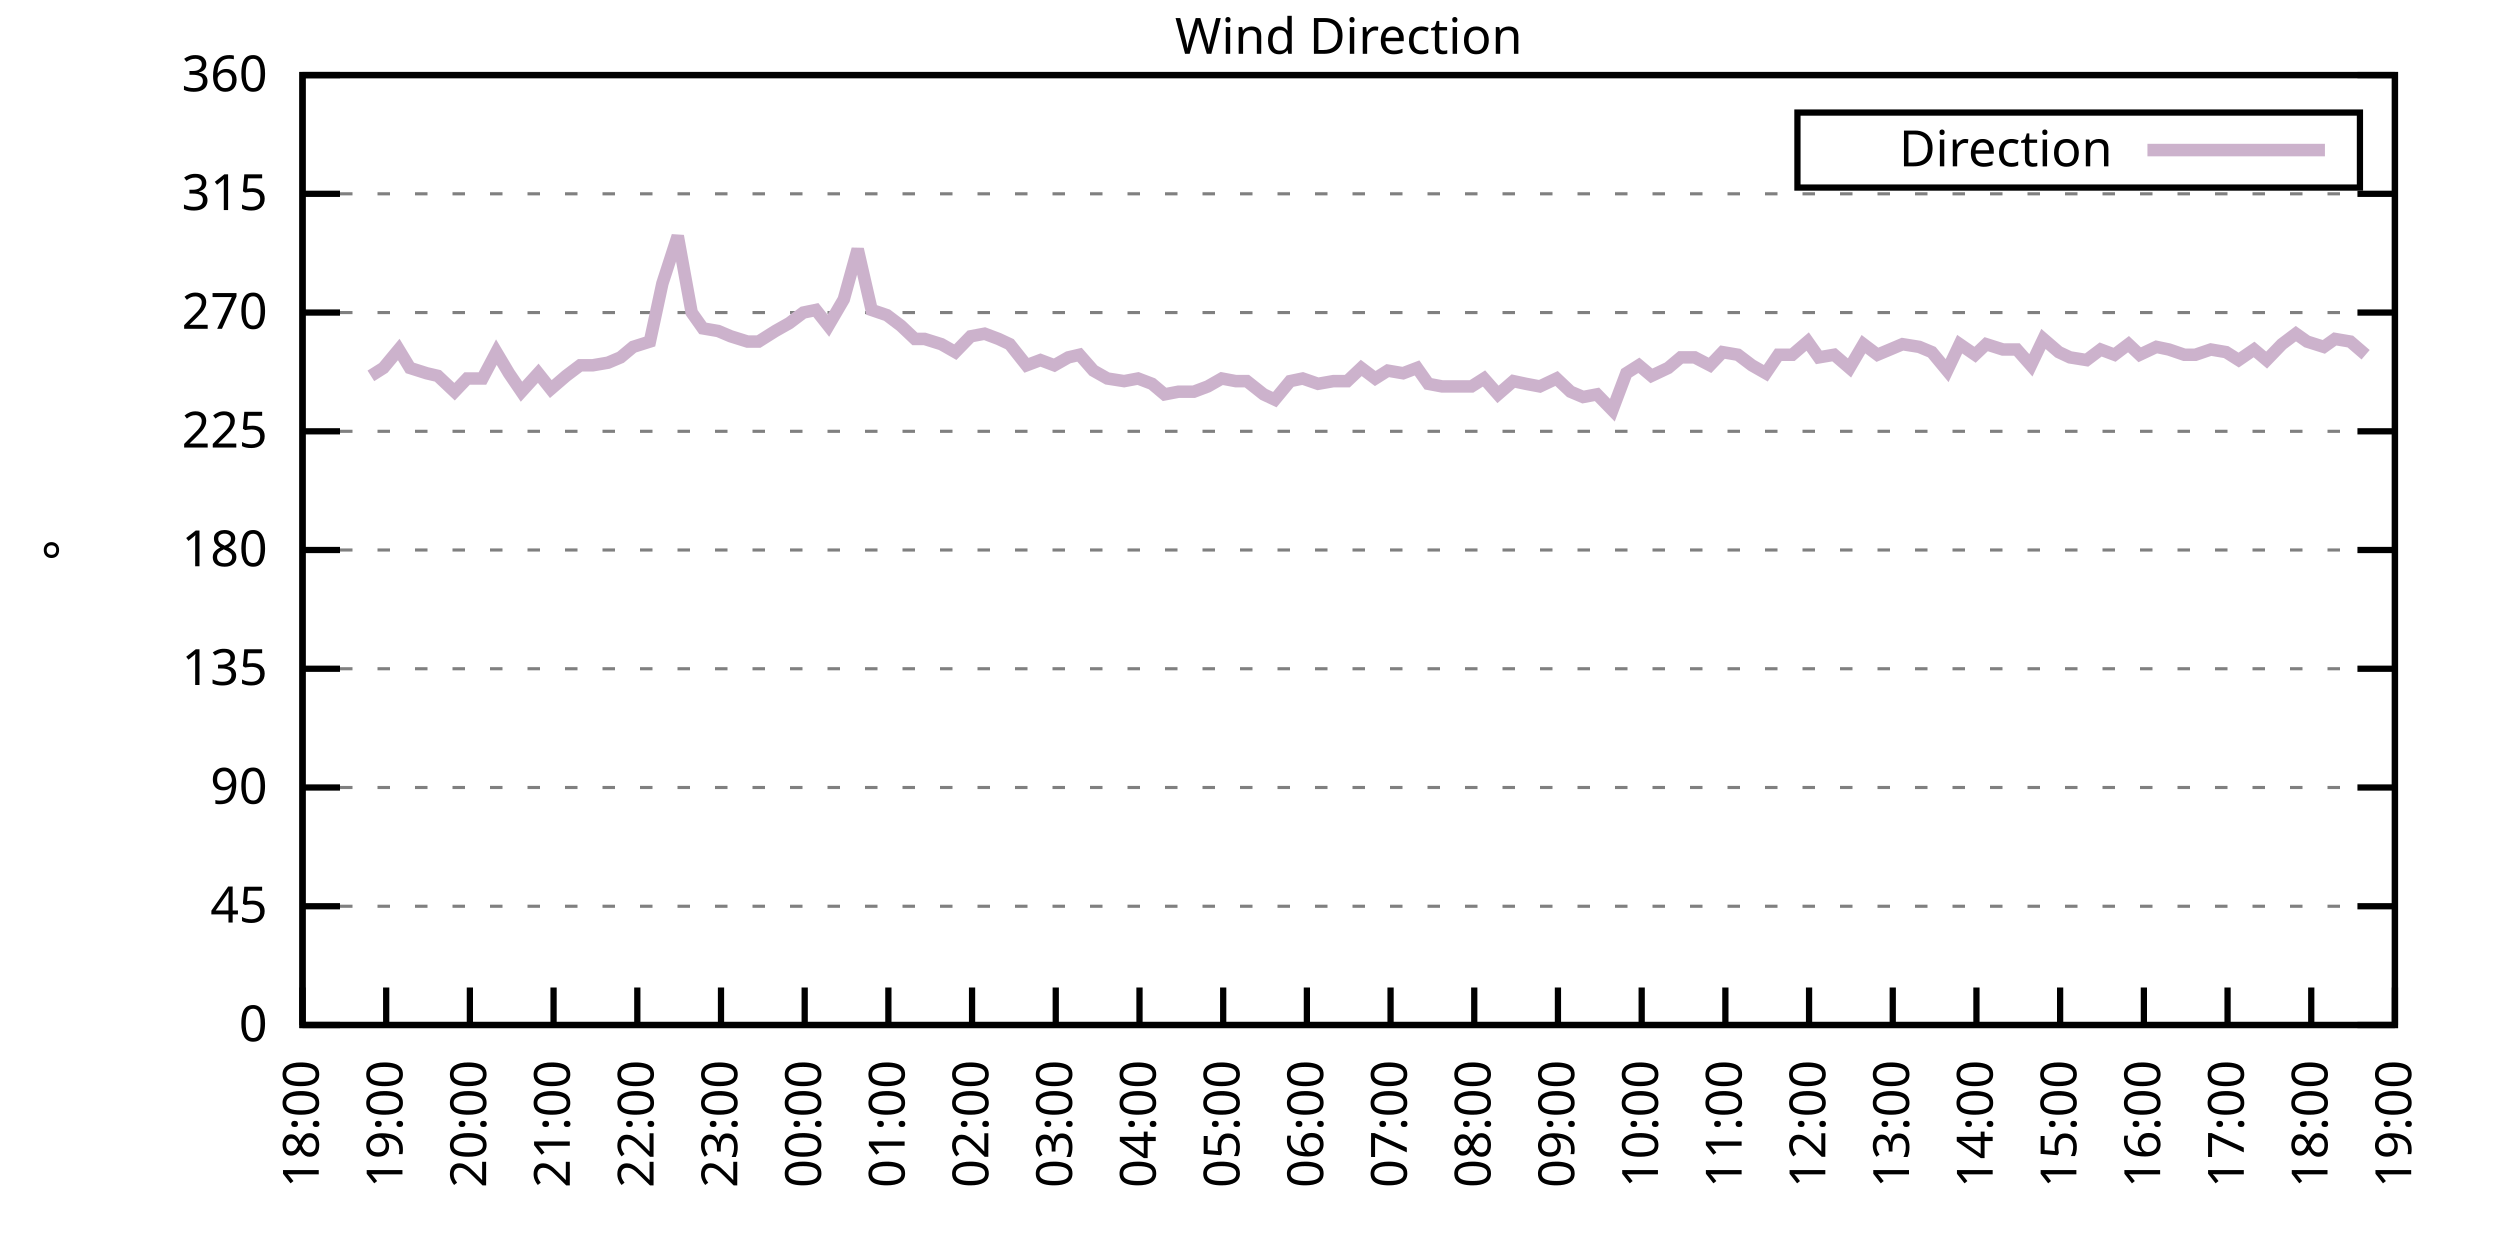
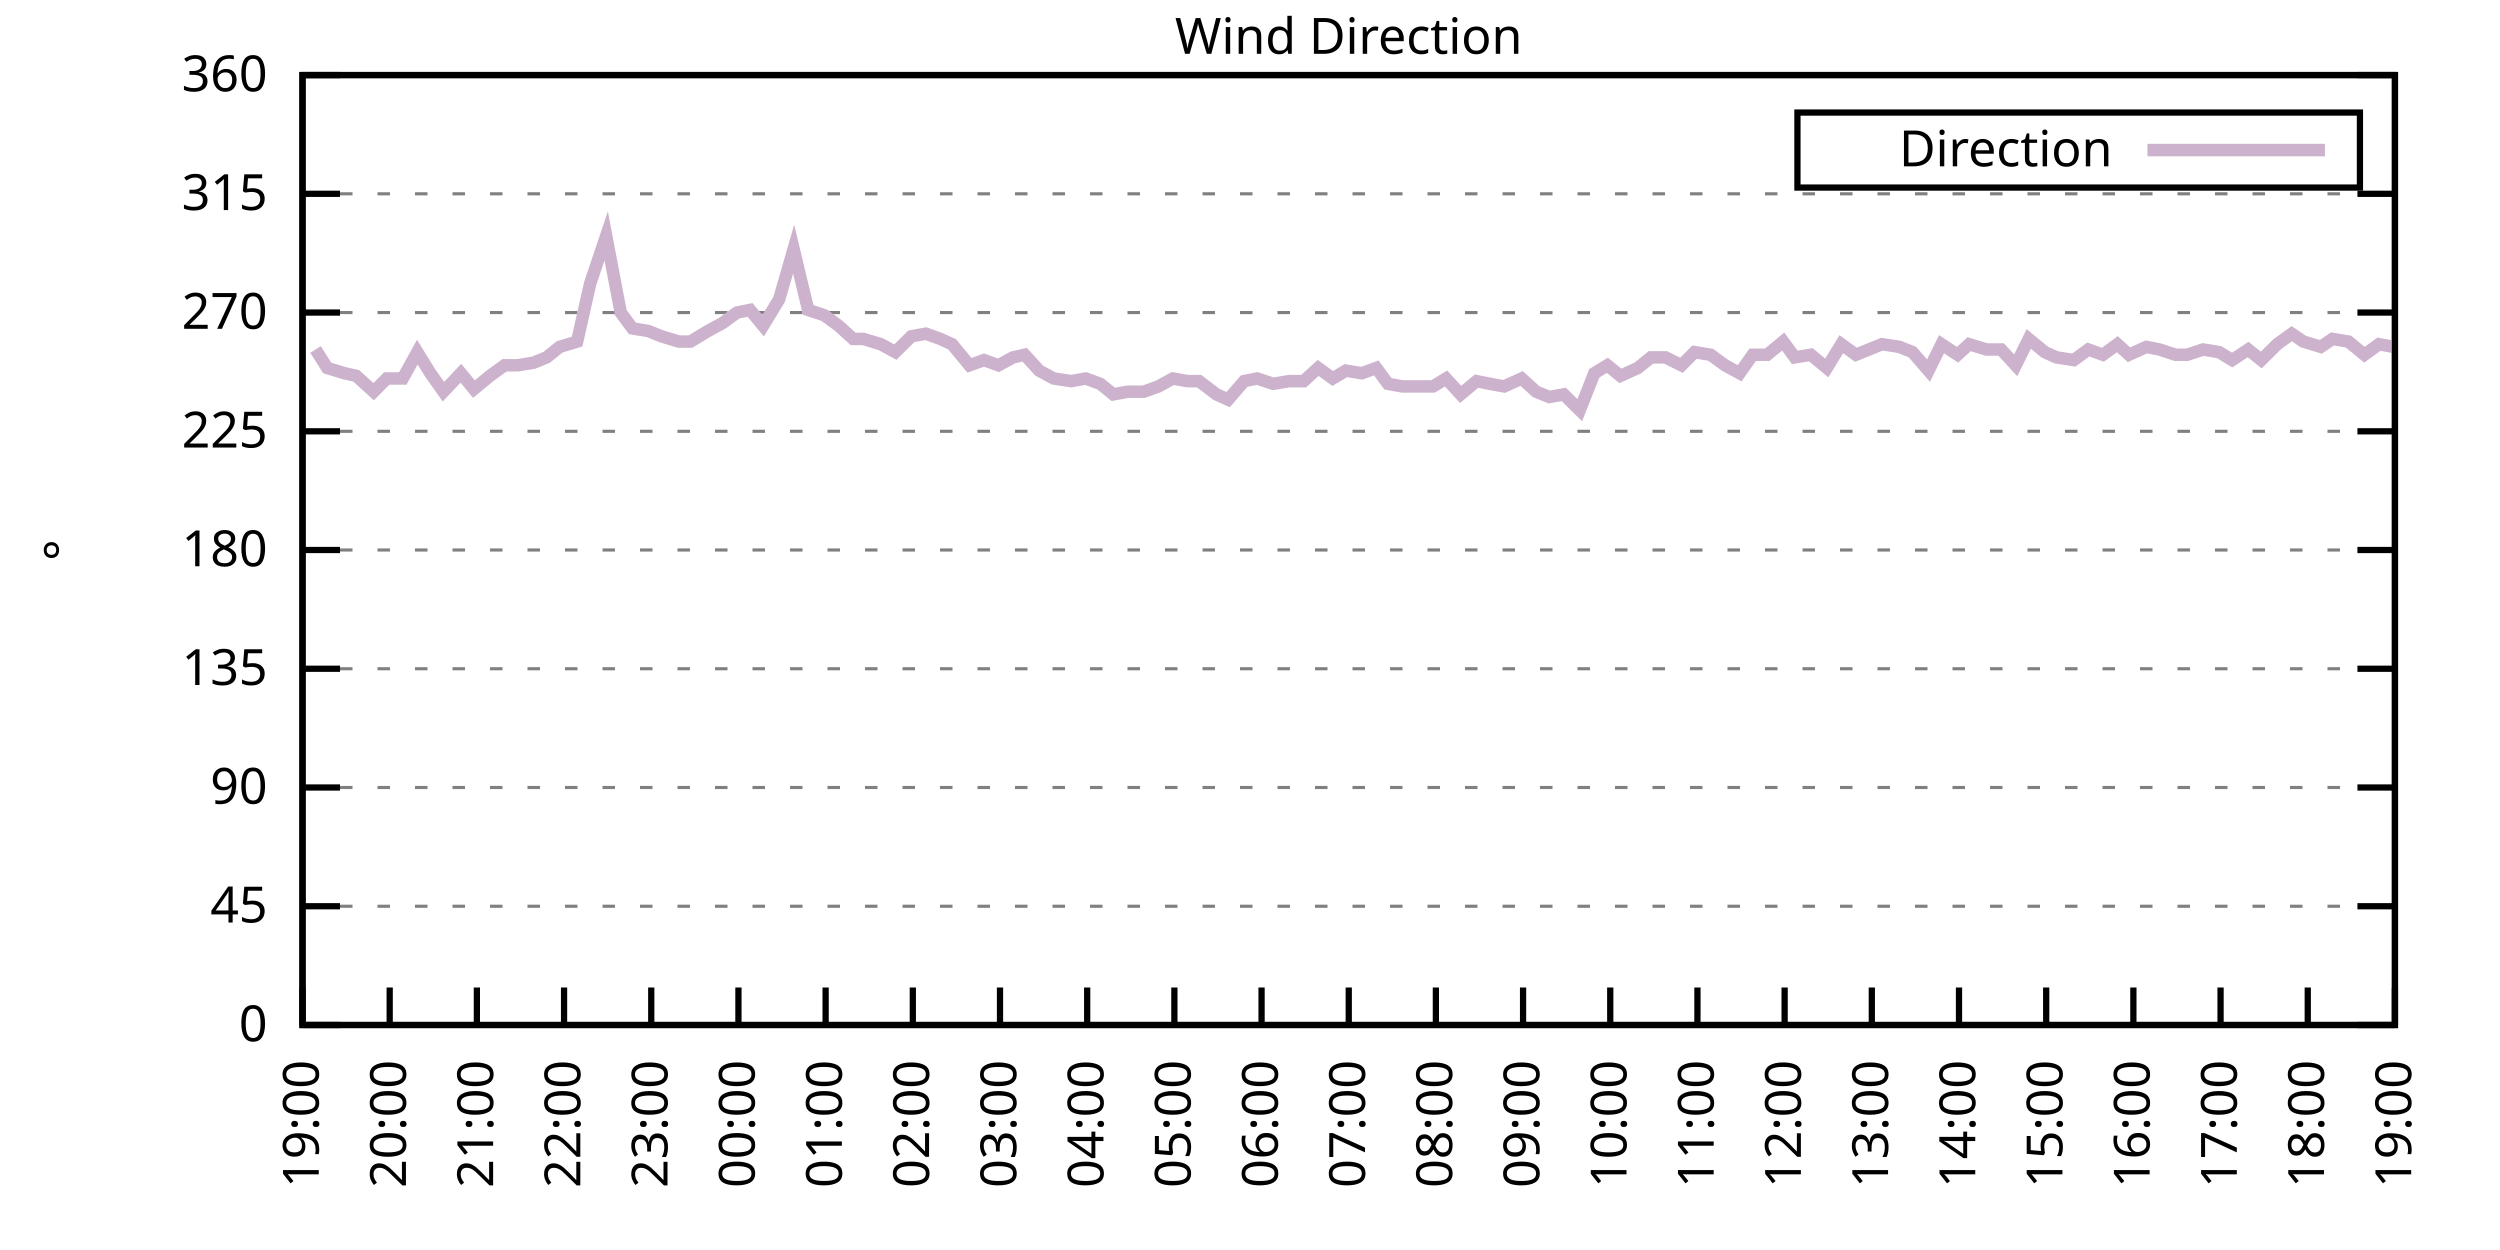
<svg xmlns="http://www.w3.org/2000/svg" xmlns:xlink="http://www.w3.org/1999/xlink" width="400" height="200" viewBox="0 0 400 200">
  <g id="gnuplot_canvas">
    <rect x="0" y="0" width="400" height="200" fill="none" />
    <defs>
      <circle id="gpDot" r="0.5" stroke-width="0.5" stroke="currentColor" />
      <path id="gpPt0" stroke-width="0.333" stroke="currentColor" d="M-1,0 h2 M0,-1 v2" />
      <path id="gpPt1" stroke-width="0.333" stroke="currentColor" d="M-1,-1 L1,1 M1,-1 L-1,1" />
      <path id="gpPt2" stroke-width="0.333" stroke="currentColor" d="M-1,0 L1,0 M0,-1 L0,1 M-1,-1 L1,1 M-1,1 L1,-1" />
      <rect id="gpPt3" stroke-width="0.333" stroke="currentColor" x="-1" y="-1" width="2" height="2" />
      <rect id="gpPt4" stroke-width="0.333" stroke="currentColor" fill="currentColor" x="-1" y="-1" width="2" height="2" />
      <circle id="gpPt5" stroke-width="0.333" stroke="currentColor" cx="0" cy="0" r="1" />
      <use xlink:href="#gpPt5" id="gpPt6" fill="currentColor" stroke="none" />
      <path id="gpPt7" stroke-width="0.333" stroke="currentColor" d="M0,-1.33 L-1.33,0.67 L1.33,0.67 z" />
      <use xlink:href="#gpPt7" id="gpPt8" fill="currentColor" stroke="none" />
      <use xlink:href="#gpPt7" id="gpPt9" stroke="currentColor" transform="rotate(180)" />
      <use xlink:href="#gpPt9" id="gpPt10" fill="currentColor" stroke="none" />
      <use xlink:href="#gpPt3" id="gpPt11" stroke="currentColor" transform="rotate(45)" />
      <use xlink:href="#gpPt11" id="gpPt12" fill="currentColor" stroke="none" />
      <path id="gpPt13" stroke-width="0.333" stroke="currentColor" d="M0,1.330 L1.265,0.411 L0.782,-1.067 L-0.782,-1.076 L-1.265,0.411 z" />
      <use xlink:href="#gpPt13" id="gpPt14" fill="currentColor" stroke="none" />
      <filter id="textbox" filterUnits="objectBoundingBox" x="0" y="0" height="1" width="1">
        <feFlood flood-color="white" flood-opacity="1" result="bgnd" />
        <feComposite in="SourceGraphic" in2="bgnd" operator="atop" />
      </filter>
      <filter id="greybox" filterUnits="objectBoundingBox" x="0" y="0" height="1" width="1">
        <feFlood flood-color="lightgrey" flood-opacity="1" result="grey" />
        <feComposite in="SourceGraphic" in2="grey" operator="atop" />
      </filter>
    </defs>
    <g fill="none" color="white" stroke="currentColor" stroke-width="1.00" stroke-linecap="butt" stroke-linejoin="miter">
</g>
    <g fill="none" color="black" stroke="currentColor" stroke-width="1.00" stroke-linecap="butt" stroke-linejoin="miter">
      <g stroke="none" shape-rendering="crispEdges">
        <polygon fill="rgb(255, 255, 255)" points="48.40,164.00 383.18,164.00 383.18,12.02 48.40,12.02 " />
      </g>
    </g>
    <g fill="none" color="black" stroke="currentColor" stroke-width="1.00" stroke-linecap="butt" stroke-linejoin="miter">
</g>
    <g fill="none" color="black" stroke="black" stroke-width="0.50" stroke-linecap="butt" stroke-linejoin="miter">
</g>
    <g fill="none" color="gray" stroke="currentColor" stroke-width="0.50" stroke-linecap="butt" stroke-linejoin="miter">
      <path stroke="gray" stroke-dasharray="2,4" class="gridline" d="M48.40,164.00 L383.19,164.00  " />
    </g>
    <g fill="none" color="gray" stroke="gray" stroke-width="1.00" stroke-linecap="butt" stroke-linejoin="miter">
</g>
    <g fill="none" color="black" stroke="currentColor" stroke-width="1.00" stroke-linecap="butt" stroke-linejoin="miter">
      <path stroke="black" d="M48.40,164.00 L54.40,164.00 M383.19,164.00 L377.19,164.00  " />
      <g transform="translate(42.80,166.60)" stroke="none" fill="black" font-family="Sans" font-size="8.00" text-anchor="end">
        <text>
          <tspan font-family="Sans"> 0</tspan>
        </text>
      </g>
    </g>
    <g fill="none" color="black" stroke="currentColor" stroke-width="1.00" stroke-linecap="butt" stroke-linejoin="miter">
</g>
    <g fill="none" color="black" stroke="black" stroke-width="0.50" stroke-linecap="butt" stroke-linejoin="miter">
</g>
    <g fill="none" color="gray" stroke="currentColor" stroke-width="0.50" stroke-linecap="butt" stroke-linejoin="miter">
      <path stroke="gray" stroke-dasharray="2,4" class="gridline" d="M48.40,145.00 L383.19,145.00  " />
    </g>
    <g fill="none" color="gray" stroke="gray" stroke-width="1.00" stroke-linecap="butt" stroke-linejoin="miter">
</g>
    <g fill="none" color="black" stroke="currentColor" stroke-width="1.00" stroke-linecap="butt" stroke-linejoin="miter">
      <path stroke="black" d="M48.40,145.00 L54.40,145.00 M383.19,145.00 L377.19,145.00  " />
      <g transform="translate(42.80,147.60)" stroke="none" fill="black" font-family="Sans" font-size="8.00" text-anchor="end">
        <text>
          <tspan font-family="Sans"> 45</tspan>
        </text>
      </g>
    </g>
    <g fill="none" color="black" stroke="currentColor" stroke-width="1.00" stroke-linecap="butt" stroke-linejoin="miter">
</g>
    <g fill="none" color="black" stroke="black" stroke-width="0.50" stroke-linecap="butt" stroke-linejoin="miter">
</g>
    <g fill="none" color="gray" stroke="currentColor" stroke-width="0.50" stroke-linecap="butt" stroke-linejoin="miter">
      <path stroke="gray" stroke-dasharray="2,4" class="gridline" d="M48.40,126.00 L383.19,126.00  " />
    </g>
    <g fill="none" color="gray" stroke="gray" stroke-width="1.00" stroke-linecap="butt" stroke-linejoin="miter">
</g>
    <g fill="none" color="black" stroke="currentColor" stroke-width="1.00" stroke-linecap="butt" stroke-linejoin="miter">
      <path stroke="black" d="M48.40,126.00 L54.40,126.00 M383.19,126.00 L377.19,126.00  " />
      <g transform="translate(42.80,128.60)" stroke="none" fill="black" font-family="Sans" font-size="8.00" text-anchor="end">
        <text>
          <tspan font-family="Sans"> 90</tspan>
        </text>
      </g>
    </g>
    <g fill="none" color="black" stroke="currentColor" stroke-width="1.00" stroke-linecap="butt" stroke-linejoin="miter">
</g>
    <g fill="none" color="black" stroke="black" stroke-width="0.50" stroke-linecap="butt" stroke-linejoin="miter">
</g>
    <g fill="none" color="gray" stroke="currentColor" stroke-width="0.50" stroke-linecap="butt" stroke-linejoin="miter">
      <path stroke="gray" stroke-dasharray="2,4" class="gridline" d="M48.40,107.00 L383.19,107.00  " />
    </g>
    <g fill="none" color="gray" stroke="gray" stroke-width="1.00" stroke-linecap="butt" stroke-linejoin="miter">
</g>
    <g fill="none" color="black" stroke="currentColor" stroke-width="1.00" stroke-linecap="butt" stroke-linejoin="miter">
      <path stroke="black" d="M48.40,107.00 L54.40,107.00 M383.19,107.00 L377.19,107.00  " />
      <g transform="translate(42.80,109.60)" stroke="none" fill="black" font-family="Sans" font-size="8.00" text-anchor="end">
        <text>
          <tspan font-family="Sans"> 135</tspan>
        </text>
      </g>
    </g>
    <g fill="none" color="black" stroke="currentColor" stroke-width="1.00" stroke-linecap="butt" stroke-linejoin="miter">
</g>
    <g fill="none" color="black" stroke="black" stroke-width="0.50" stroke-linecap="butt" stroke-linejoin="miter">
</g>
    <g fill="none" color="gray" stroke="currentColor" stroke-width="0.50" stroke-linecap="butt" stroke-linejoin="miter">
      <path stroke="gray" stroke-dasharray="2,4" class="gridline" d="M48.40,88.00 L383.19,88.00  " />
    </g>
    <g fill="none" color="gray" stroke="gray" stroke-width="1.00" stroke-linecap="butt" stroke-linejoin="miter">
</g>
    <g fill="none" color="black" stroke="currentColor" stroke-width="1.00" stroke-linecap="butt" stroke-linejoin="miter">
      <path stroke="black" d="M48.40,88.00 L54.40,88.00 M383.19,88.00 L377.19,88.00  " />
      <g transform="translate(42.80,90.60)" stroke="none" fill="black" font-family="Sans" font-size="8.00" text-anchor="end">
        <text>
          <tspan font-family="Sans"> 180</tspan>
        </text>
      </g>
    </g>
    <g fill="none" color="black" stroke="currentColor" stroke-width="1.00" stroke-linecap="butt" stroke-linejoin="miter">
</g>
    <g fill="none" color="black" stroke="black" stroke-width="0.50" stroke-linecap="butt" stroke-linejoin="miter">
</g>
    <g fill="none" color="gray" stroke="currentColor" stroke-width="0.50" stroke-linecap="butt" stroke-linejoin="miter">
      <path stroke="gray" stroke-dasharray="2,4" class="gridline" d="M48.40,69.01 L383.19,69.01  " />
    </g>
    <g fill="none" color="gray" stroke="gray" stroke-width="1.00" stroke-linecap="butt" stroke-linejoin="miter">
</g>
    <g fill="none" color="black" stroke="currentColor" stroke-width="1.00" stroke-linecap="butt" stroke-linejoin="miter">
      <path stroke="black" d="M48.40,69.01 L54.40,69.01 M383.19,69.01 L377.19,69.01  " />
      <g transform="translate(42.80,71.61)" stroke="none" fill="black" font-family="Sans" font-size="8.00" text-anchor="end">
        <text>
          <tspan font-family="Sans"> 225</tspan>
        </text>
      </g>
    </g>
    <g fill="none" color="black" stroke="currentColor" stroke-width="1.00" stroke-linecap="butt" stroke-linejoin="miter">
</g>
    <g fill="none" color="black" stroke="black" stroke-width="0.50" stroke-linecap="butt" stroke-linejoin="miter">
</g>
    <g fill="none" color="gray" stroke="currentColor" stroke-width="0.50" stroke-linecap="butt" stroke-linejoin="miter">
      <path stroke="gray" stroke-dasharray="2,4" class="gridline" d="M48.40,50.01 L383.19,50.01  " />
    </g>
    <g fill="none" color="gray" stroke="gray" stroke-width="1.00" stroke-linecap="butt" stroke-linejoin="miter">
</g>
    <g fill="none" color="black" stroke="currentColor" stroke-width="1.00" stroke-linecap="butt" stroke-linejoin="miter">
      <path stroke="black" d="M48.40,50.01 L54.40,50.01 M383.19,50.01 L377.19,50.01  " />
      <g transform="translate(42.80,52.61)" stroke="none" fill="black" font-family="Sans" font-size="8.00" text-anchor="end">
        <text>
          <tspan font-family="Sans"> 270</tspan>
        </text>
      </g>
    </g>
    <g fill="none" color="black" stroke="currentColor" stroke-width="1.00" stroke-linecap="butt" stroke-linejoin="miter">
</g>
    <g fill="none" color="black" stroke="black" stroke-width="0.50" stroke-linecap="butt" stroke-linejoin="miter">
</g>
    <g fill="none" color="gray" stroke="currentColor" stroke-width="0.50" stroke-linecap="butt" stroke-linejoin="miter">
      <path stroke="gray" stroke-dasharray="2,4" class="gridline" d="M48.40,31.01 L383.19,31.01  " />
    </g>
    <g fill="none" color="gray" stroke="gray" stroke-width="1.00" stroke-linecap="butt" stroke-linejoin="miter">
</g>
    <g fill="none" color="black" stroke="currentColor" stroke-width="1.00" stroke-linecap="butt" stroke-linejoin="miter">
      <path stroke="black" d="M48.40,31.01 L54.40,31.01 M383.19,31.01 L377.19,31.01  " />
      <g transform="translate(42.80,33.61)" stroke="none" fill="black" font-family="Sans" font-size="8.00" text-anchor="end">
        <text>
          <tspan font-family="Sans"> 315</tspan>
        </text>
      </g>
    </g>
    <g fill="none" color="black" stroke="currentColor" stroke-width="1.00" stroke-linecap="butt" stroke-linejoin="miter">
</g>
    <g fill="none" color="black" stroke="black" stroke-width="0.50" stroke-linecap="butt" stroke-linejoin="miter">
</g>
    <g fill="none" color="gray" stroke="currentColor" stroke-width="0.50" stroke-linecap="butt" stroke-linejoin="miter">
      <path stroke="gray" stroke-dasharray="2,4" class="gridline" d="M48.40,12.01 L383.19,12.01  " />
    </g>
    <g fill="none" color="gray" stroke="gray" stroke-width="1.00" stroke-linecap="butt" stroke-linejoin="miter">
</g>
    <g fill="none" color="black" stroke="currentColor" stroke-width="1.00" stroke-linecap="butt" stroke-linejoin="miter">
      <path stroke="black" d="M48.40,12.01 L54.40,12.01 M383.19,12.01 L377.19,12.01  " />
      <g transform="translate(42.80,14.61)" stroke="none" fill="black" font-family="Sans" font-size="8.00" text-anchor="end">
        <text>
          <tspan font-family="Sans"> 360</tspan>
        </text>
      </g>
    </g>
    <g fill="none" color="black" stroke="currentColor" stroke-width="1.00" stroke-linecap="butt" stroke-linejoin="miter">
      <path stroke="black" d="M48.40,164.00 L48.40,158.00  " />
      <g transform="translate(51.00,169.60) rotate(270.00)" stroke="none" fill="black" font-family="Sans" font-size="8.00" text-anchor="end">
        <text>
-           <tspan font-family="Sans">18:00</tspan>
-         </text>
-       </g>
-     </g>
-     <g fill="none" color="black" stroke="currentColor" stroke-width="1.00" stroke-linecap="butt" stroke-linejoin="miter">
-       <path stroke="black" d="M61.79,164.00 L61.79,158.00  " />
-       <g transform="translate(64.39,169.60) rotate(270.00)" stroke="none" fill="black" font-family="Sans" font-size="8.00" text-anchor="end">
-         <text>
          <tspan font-family="Sans">19:00</tspan>
        </text>
      </g>
    </g>
    <g fill="none" color="black" stroke="currentColor" stroke-width="1.00" stroke-linecap="butt" stroke-linejoin="miter">
-       <path stroke="black" d="M75.18,164.00 L75.18,158.00  " />
-       <g transform="translate(77.78,169.60) rotate(270.00)" stroke="none" fill="black" font-family="Sans" font-size="8.00" text-anchor="end">
+       <path stroke="black" d="M62.35,164.00 L62.35,158.00  " />
+       <g transform="translate(64.95,169.60) rotate(270.00)" stroke="none" fill="black" font-family="Sans" font-size="8.00" text-anchor="end">
        <text>
          <tspan font-family="Sans">20:00</tspan>
        </text>
      </g>
    </g>
    <g fill="none" color="black" stroke="currentColor" stroke-width="1.00" stroke-linecap="butt" stroke-linejoin="miter">
-       <path stroke="black" d="M88.57,164.00 L88.57,158.00  " />
-       <g transform="translate(91.17,169.60) rotate(270.00)" stroke="none" fill="black" font-family="Sans" font-size="8.00" text-anchor="end">
+       <path stroke="black" d="M76.30,164.00 L76.30,158.00  " />
+       <g transform="translate(78.90,169.60) rotate(270.00)" stroke="none" fill="black" font-family="Sans" font-size="8.00" text-anchor="end">
        <text>
          <tspan font-family="Sans">21:00</tspan>
        </text>
      </g>
    </g>
    <g fill="none" color="black" stroke="currentColor" stroke-width="1.00" stroke-linecap="butt" stroke-linejoin="miter">
-       <path stroke="black" d="M101.97,164.00 L101.97,158.00  " />
-       <g transform="translate(104.57,169.60) rotate(270.00)" stroke="none" fill="black" font-family="Sans" font-size="8.00" text-anchor="end">
+       <path stroke="black" d="M90.25,164.00 L90.25,158.00  " />
+       <g transform="translate(92.85,169.60) rotate(270.00)" stroke="none" fill="black" font-family="Sans" font-size="8.00" text-anchor="end">
        <text>
          <tspan font-family="Sans">22:00</tspan>
        </text>
      </g>
    </g>
    <g fill="none" color="black" stroke="currentColor" stroke-width="1.00" stroke-linecap="butt" stroke-linejoin="miter">
-       <path stroke="black" d="M115.36,164.00 L115.36,158.00  " />
-       <g transform="translate(117.96,169.60) rotate(270.00)" stroke="none" fill="black" font-family="Sans" font-size="8.00" text-anchor="end">
+       <path stroke="black" d="M104.20,164.00 L104.20,158.00  " />
+       <g transform="translate(106.80,169.60) rotate(270.00)" stroke="none" fill="black" font-family="Sans" font-size="8.00" text-anchor="end">
        <text>
          <tspan font-family="Sans">23:00</tspan>
        </text>
      </g>
    </g>
    <g fill="none" color="black" stroke="currentColor" stroke-width="1.00" stroke-linecap="butt" stroke-linejoin="miter">
-       <path stroke="black" d="M128.75,164.00 L128.75,158.00  " />
-       <g transform="translate(131.35,169.60) rotate(270.00)" stroke="none" fill="black" font-family="Sans" font-size="8.00" text-anchor="end">
+       <path stroke="black" d="M118.15,164.00 L118.15,158.00  " />
+       <g transform="translate(120.75,169.60) rotate(270.00)" stroke="none" fill="black" font-family="Sans" font-size="8.00" text-anchor="end">
        <text>
          <tspan font-family="Sans">00:00</tspan>
        </text>
      </g>
    </g>
    <g fill="none" color="black" stroke="currentColor" stroke-width="1.00" stroke-linecap="butt" stroke-linejoin="miter">
-       <path stroke="black" d="M142.14,164.00 L142.14,158.00  " />
-       <g transform="translate(144.74,169.60) rotate(270.00)" stroke="none" fill="black" font-family="Sans" font-size="8.00" text-anchor="end">
+       <path stroke="black" d="M132.10,164.00 L132.10,158.00  " />
+       <g transform="translate(134.70,169.60) rotate(270.00)" stroke="none" fill="black" font-family="Sans" font-size="8.00" text-anchor="end">
        <text>
          <tspan font-family="Sans">01:00</tspan>
        </text>
      </g>
    </g>
    <g fill="none" color="black" stroke="currentColor" stroke-width="1.00" stroke-linecap="butt" stroke-linejoin="miter">
-       <path stroke="black" d="M155.53,164.00 L155.53,158.00  " />
-       <g transform="translate(158.13,169.60) rotate(270.00)" stroke="none" fill="black" font-family="Sans" font-size="8.00" text-anchor="end">
+       <path stroke="black" d="M146.05,164.00 L146.05,158.00  " />
+       <g transform="translate(148.65,169.60) rotate(270.00)" stroke="none" fill="black" font-family="Sans" font-size="8.00" text-anchor="end">
        <text>
          <tspan font-family="Sans">02:00</tspan>
        </text>
      </g>
    </g>
    <g fill="none" color="black" stroke="currentColor" stroke-width="1.00" stroke-linecap="butt" stroke-linejoin="miter">
-       <path stroke="black" d="M168.92,164.00 L168.92,158.00  " />
-       <g transform="translate(171.52,169.60) rotate(270.00)" stroke="none" fill="black" font-family="Sans" font-size="8.00" text-anchor="end">
+       <path stroke="black" d="M160.00,164.00 L160.00,158.00  " />
+       <g transform="translate(162.60,169.60) rotate(270.00)" stroke="none" fill="black" font-family="Sans" font-size="8.00" text-anchor="end">
        <text>
          <tspan font-family="Sans">03:00</tspan>
        </text>
      </g>
    </g>
    <g fill="none" color="black" stroke="currentColor" stroke-width="1.00" stroke-linecap="butt" stroke-linejoin="miter">
-       <path stroke="black" d="M182.32,164.00 L182.32,158.00  " />
-       <g transform="translate(184.92,169.60) rotate(270.00)" stroke="none" fill="black" font-family="Sans" font-size="8.00" text-anchor="end">
+       <path stroke="black" d="M173.95,164.00 L173.95,158.00  " />
+       <g transform="translate(176.55,169.60) rotate(270.00)" stroke="none" fill="black" font-family="Sans" font-size="8.00" text-anchor="end">
        <text>
          <tspan font-family="Sans">04:00</tspan>
        </text>
      </g>
    </g>
    <g fill="none" color="black" stroke="currentColor" stroke-width="1.00" stroke-linecap="butt" stroke-linejoin="miter">
-       <path stroke="black" d="M195.71,164.00 L195.71,158.00  " />
-       <g transform="translate(198.31,169.60) rotate(270.00)" stroke="none" fill="black" font-family="Sans" font-size="8.00" text-anchor="end">
+       <path stroke="black" d="M187.90,164.00 L187.90,158.00  " />
+       <g transform="translate(190.50,169.60) rotate(270.00)" stroke="none" fill="black" font-family="Sans" font-size="8.00" text-anchor="end">
        <text>
          <tspan font-family="Sans">05:00</tspan>
        </text>
      </g>
    </g>
    <g fill="none" color="black" stroke="currentColor" stroke-width="1.00" stroke-linecap="butt" stroke-linejoin="miter">
-       <path stroke="black" d="M209.10,164.00 L209.10,158.00  " />
-       <g transform="translate(211.70,169.60) rotate(270.00)" stroke="none" fill="black" font-family="Sans" font-size="8.00" text-anchor="end">
+       <path stroke="black" d="M201.85,164.00 L201.85,158.00  " />
+       <g transform="translate(204.45,169.60) rotate(270.00)" stroke="none" fill="black" font-family="Sans" font-size="8.00" text-anchor="end">
        <text>
          <tspan font-family="Sans">06:00</tspan>
        </text>
      </g>
    </g>
    <g fill="none" color="black" stroke="currentColor" stroke-width="1.00" stroke-linecap="butt" stroke-linejoin="miter">
-       <path stroke="black" d="M222.49,164.00 L222.49,158.00  " />
-       <g transform="translate(225.09,169.60) rotate(270.00)" stroke="none" fill="black" font-family="Sans" font-size="8.00" text-anchor="end">
+       <path stroke="black" d="M215.80,164.00 L215.80,158.00  " />
+       <g transform="translate(218.40,169.60) rotate(270.00)" stroke="none" fill="black" font-family="Sans" font-size="8.00" text-anchor="end">
        <text>
          <tspan font-family="Sans">07:00</tspan>
        </text>
      </g>
    </g>
    <g fill="none" color="black" stroke="currentColor" stroke-width="1.00" stroke-linecap="butt" stroke-linejoin="miter">
-       <path stroke="black" d="M235.88,164.00 L235.88,158.00  " />
-       <g transform="translate(238.48,169.60) rotate(270.00)" stroke="none" fill="black" font-family="Sans" font-size="8.00" text-anchor="end">
+       <path stroke="black" d="M229.74,164.00 L229.74,158.00  " />
+       <g transform="translate(232.34,169.60) rotate(270.00)" stroke="none" fill="black" font-family="Sans" font-size="8.00" text-anchor="end">
        <text>
          <tspan font-family="Sans">08:00</tspan>
        </text>
      </g>
    </g>
    <g fill="none" color="black" stroke="currentColor" stroke-width="1.00" stroke-linecap="butt" stroke-linejoin="miter">
-       <path stroke="black" d="M249.27,164.00 L249.27,158.00  " />
-       <g transform="translate(251.87,169.60) rotate(270.00)" stroke="none" fill="black" font-family="Sans" font-size="8.00" text-anchor="end">
+       <path stroke="black" d="M243.69,164.00 L243.69,158.00  " />
+       <g transform="translate(246.29,169.60) rotate(270.00)" stroke="none" fill="black" font-family="Sans" font-size="8.00" text-anchor="end">
        <text>
          <tspan font-family="Sans">09:00</tspan>
        </text>
      </g>
    </g>
    <g fill="none" color="black" stroke="currentColor" stroke-width="1.00" stroke-linecap="butt" stroke-linejoin="miter">
-       <path stroke="black" d="M262.67,164.00 L262.67,158.00  " />
-       <g transform="translate(265.27,169.60) rotate(270.00)" stroke="none" fill="black" font-family="Sans" font-size="8.00" text-anchor="end">
+       <path stroke="black" d="M257.64,164.00 L257.64,158.00  " />
+       <g transform="translate(260.24,169.60) rotate(270.00)" stroke="none" fill="black" font-family="Sans" font-size="8.00" text-anchor="end">
        <text>
          <tspan font-family="Sans">10:00</tspan>
        </text>
      </g>
    </g>
    <g fill="none" color="black" stroke="currentColor" stroke-width="1.00" stroke-linecap="butt" stroke-linejoin="miter">
-       <path stroke="black" d="M276.06,164.00 L276.06,158.00  " />
-       <g transform="translate(278.66,169.60) rotate(270.00)" stroke="none" fill="black" font-family="Sans" font-size="8.00" text-anchor="end">
+       <path stroke="black" d="M271.59,164.00 L271.59,158.00  " />
+       <g transform="translate(274.19,169.60) rotate(270.00)" stroke="none" fill="black" font-family="Sans" font-size="8.00" text-anchor="end">
        <text>
          <tspan font-family="Sans">11:00</tspan>
        </text>
      </g>
    </g>
    <g fill="none" color="black" stroke="currentColor" stroke-width="1.00" stroke-linecap="butt" stroke-linejoin="miter">
-       <path stroke="black" d="M289.45,164.00 L289.45,158.00  " />
-       <g transform="translate(292.05,169.60) rotate(270.00)" stroke="none" fill="black" font-family="Sans" font-size="8.00" text-anchor="end">
+       <path stroke="black" d="M285.54,164.00 L285.54,158.00  " />
+       <g transform="translate(288.14,169.60) rotate(270.00)" stroke="none" fill="black" font-family="Sans" font-size="8.00" text-anchor="end">
        <text>
          <tspan font-family="Sans">12:00</tspan>
        </text>
      </g>
    </g>
    <g fill="none" color="black" stroke="currentColor" stroke-width="1.00" stroke-linecap="butt" stroke-linejoin="miter">
-       <path stroke="black" d="M302.84,164.00 L302.84,158.00  " />
-       <g transform="translate(305.44,169.60) rotate(270.00)" stroke="none" fill="black" font-family="Sans" font-size="8.00" text-anchor="end">
+       <path stroke="black" d="M299.49,164.00 L299.49,158.00  " />
+       <g transform="translate(302.09,169.60) rotate(270.00)" stroke="none" fill="black" font-family="Sans" font-size="8.00" text-anchor="end">
        <text>
          <tspan font-family="Sans">13:00</tspan>
        </text>
      </g>
    </g>
    <g fill="none" color="black" stroke="currentColor" stroke-width="1.00" stroke-linecap="butt" stroke-linejoin="miter">
-       <path stroke="black" d="M316.23,164.00 L316.23,158.00  " />
-       <g transform="translate(318.83,169.60) rotate(270.00)" stroke="none" fill="black" font-family="Sans" font-size="8.00" text-anchor="end">
+       <path stroke="black" d="M313.44,164.00 L313.44,158.00  " />
+       <g transform="translate(316.04,169.60) rotate(270.00)" stroke="none" fill="black" font-family="Sans" font-size="8.00" text-anchor="end">
        <text>
          <tspan font-family="Sans">14:00</tspan>
        </text>
      </g>
    </g>
    <g fill="none" color="black" stroke="currentColor" stroke-width="1.00" stroke-linecap="butt" stroke-linejoin="miter">
-       <path stroke="black" d="M329.62,164.00 L329.62,158.00  " />
-       <g transform="translate(332.22,169.60) rotate(270.00)" stroke="none" fill="black" font-family="Sans" font-size="8.00" text-anchor="end">
+       <path stroke="black" d="M327.39,164.00 L327.39,158.00  " />
+       <g transform="translate(329.99,169.60) rotate(270.00)" stroke="none" fill="black" font-family="Sans" font-size="8.00" text-anchor="end">
        <text>
          <tspan font-family="Sans">15:00</tspan>
        </text>
      </g>
    </g>
    <g fill="none" color="black" stroke="currentColor" stroke-width="1.00" stroke-linecap="butt" stroke-linejoin="miter">
-       <path stroke="black" d="M343.02,164.00 L343.02,158.00  " />
-       <g transform="translate(345.62,169.60) rotate(270.00)" stroke="none" fill="black" font-family="Sans" font-size="8.00" text-anchor="end">
+       <path stroke="black" d="M341.34,164.00 L341.34,158.00  " />
+       <g transform="translate(343.94,169.60) rotate(270.00)" stroke="none" fill="black" font-family="Sans" font-size="8.00" text-anchor="end">
        <text>
          <tspan font-family="Sans">16:00</tspan>
        </text>
      </g>
    </g>
    <g fill="none" color="black" stroke="currentColor" stroke-width="1.00" stroke-linecap="butt" stroke-linejoin="miter">
-       <path stroke="black" d="M356.41,164.00 L356.41,158.00  " />
-       <g transform="translate(359.01,169.60) rotate(270.00)" stroke="none" fill="black" font-family="Sans" font-size="8.00" text-anchor="end">
+       <path stroke="black" d="M355.29,164.00 L355.29,158.00  " />
+       <g transform="translate(357.89,169.60) rotate(270.00)" stroke="none" fill="black" font-family="Sans" font-size="8.00" text-anchor="end">
        <text>
          <tspan font-family="Sans">17:00</tspan>
        </text>
      </g>
    </g>
    <g fill="none" color="black" stroke="currentColor" stroke-width="1.00" stroke-linecap="butt" stroke-linejoin="miter">
-       <path stroke="black" d="M369.80,164.00 L369.80,158.00  " />
-       <g transform="translate(372.40,169.60) rotate(270.00)" stroke="none" fill="black" font-family="Sans" font-size="8.00" text-anchor="end">
+       <path stroke="black" d="M369.24,164.00 L369.24,158.00  " />
+       <g transform="translate(371.84,169.60) rotate(270.00)" stroke="none" fill="black" font-family="Sans" font-size="8.00" text-anchor="end">
        <text>
          <tspan font-family="Sans">18:00</tspan>
        </text>
      </g>
    </g>
    <g fill="none" color="black" stroke="currentColor" stroke-width="1.00" stroke-linecap="butt" stroke-linejoin="miter">
      <path stroke="black" d="M383.19,164.00 L383.19,158.00  " />
      <g transform="translate(385.79,169.60) rotate(270.00)" stroke="none" fill="black" font-family="Sans" font-size="8.00" text-anchor="end">
        <text>
          <tspan font-family="Sans">19:00</tspan>
        </text>
      </g>
    </g>
    <g fill="none" color="black" stroke="currentColor" stroke-width="1.00" stroke-linecap="butt" stroke-linejoin="miter">
</g>
    <g fill="none" color="black" stroke="currentColor" stroke-width="1.00" stroke-linecap="butt" stroke-linejoin="miter">
      <path stroke="black" d="M48.40,12.01 L48.40,164.00 L383.19,164.00 L383.19,12.01 L48.40,12.01 Z  " />
    </g>
    <g fill="none" color="black" stroke="currentColor" stroke-width="1.00" stroke-linecap="butt" stroke-linejoin="miter">
</g>
    <g fill="none" color="black" stroke="currentColor" stroke-width="1.00" stroke-linecap="butt" stroke-linejoin="miter">
      <path stroke="black" d="M287.59,30.01 L287.59,18.01 L377.59,18.01 L377.59,30.01 L287.59,30.01 Z  " />
    </g>
    <g id="Wind_direction_plot_1">
      <g fill="none" color="white" stroke="black" stroke-width="2.00" stroke-linecap="butt" stroke-linejoin="miter">
</g>
      <g fill="none" color="black" stroke="currentColor" stroke-width="2.00" stroke-linecap="butt" stroke-linejoin="miter">
        <g transform="translate(337.99,26.61)" stroke="none" fill="black" font-family="Sans" font-size="8.00" text-anchor="end">
          <text>
            <tspan font-family="Sans">Direction</tspan>
          </text>
        </g>
      </g>
      <g fill="none" color="black" stroke="currentColor" stroke-width="2.00" stroke-linecap="butt" stroke-linejoin="miter">
-         <path stroke="rgb(204, 178, 204)" d="M343.59,24.01 L371.99,24.01 M59.34,60.14 L61.35,58.87 L63.80,55.92 L65.59,58.87 L68.26,59.72 L70.05,60.14   L72.73,62.67 L74.74,60.56 L77.19,60.56 L79.42,56.34 L81.43,59.72 L83.44,62.67 L86.12,59.72 L88.13,62.25   L90.58,60.14 L92.82,58.45 L94.82,58.45 L97.28,58.03 L99.29,57.18 L101.30,55.50 L103.98,54.65 L105.98,45.36   L108.44,37.76 L110.67,50.01 L112.46,52.54 L114.91,52.96 L116.92,53.81 L119.60,54.65 L121.38,54.65 L124.06,52.96   L126.29,51.70 L128.53,50.01 L130.54,49.59 L132.54,52.12 L135.00,47.90 L137.23,39.87 L139.46,49.59 L141.92,50.43   L144.15,52.12 L146.38,54.23 L147.94,54.23 L150.62,55.07 L152.85,56.34 L155.31,53.81 L157.54,53.39 L159.77,54.23   L161.56,55.07 L164.24,58.45 L166.47,57.61 L168.70,58.45 L170.93,57.18 L172.72,56.76 L174.95,59.30 L177.18,60.56   L179.86,60.98 L182.09,60.56 L184.32,61.41 L186.33,63.10 L188.57,62.67 L191.02,62.67 L193.25,61.83 L195.48,60.56   L197.72,60.98 L199.50,60.98 L202.18,63.10 L203.97,63.94 L206.42,60.98 L208.43,60.56 L210.88,61.41 L213.34,60.98   L215.57,60.98 L217.80,58.87 L220.04,60.56 L222.04,59.30 L224.50,59.72 L226.73,58.87 L228.52,61.41 L230.75,61.83   L233.43,61.83 L235.44,61.83 L237.44,60.56 L239.68,63.10 L242.13,60.98 L244.14,61.41 L246.37,61.83 L249.05,60.56   L251.28,62.67 L253.29,63.52 L255.52,63.10 L257.98,65.63 L260.21,59.72 L262.22,58.45 L264.23,60.14 L266.91,58.87   L268.92,57.18 L271.15,57.18 L273.60,58.45 L275.61,56.34 L278.07,56.76 L280.30,58.45 L282.53,59.72 L284.54,56.76   L286.77,56.76 L289.23,54.65 L291.01,57.18 L293.47,56.76 L295.92,58.87 L298.15,55.07 L300.39,56.76 L302.39,55.92   L304.40,55.07 L307.08,55.50 L309.09,56.34 L311.54,59.30 L313.55,55.07 L316.01,56.76 L317.79,55.07 L320.47,55.92   L322.70,55.92 L324.94,58.45 L326.95,54.23 L329.40,56.34 L331.19,57.18 L333.86,57.61 L336.10,55.92 L338.33,56.76   L340.56,55.07 L342.35,56.76 L345.02,55.50 L347.03,55.92 L349.49,56.76 L351.27,56.76 L353.73,55.92 L356.18,56.34   L358.19,57.61 L360.65,55.92 L362.66,57.61 L365.11,55.07 L367.34,53.39 L369.13,54.65 L371.81,55.50 L373.59,54.23   L376.05,54.65 L378.50,56.76  " />
+         <path stroke="rgb(204, 178, 204)" d="M343.59,24.01 L371.99,24.01 M50.49,55.92 L52.35,58.87 L55.14,59.72 L57.00,60.14 L59.79,62.67 L61.88,60.56   L64.44,60.56 L66.77,56.34 L68.86,59.72 L70.95,62.67 L73.74,59.72 L75.83,62.25 L78.39,60.14 L80.72,58.45   L82.81,58.45 L85.37,58.03 L87.46,57.18 L89.55,55.50 L92.34,54.65 L94.43,45.36 L96.99,37.76 L99.32,50.01   L101.18,52.54 L103.73,52.96 L105.83,53.81 L108.62,54.65 L110.48,54.65 L113.27,52.96 L115.59,51.70 L117.92,50.01   L120.01,49.59 L122.10,52.12 L124.66,47.90 L126.98,39.87 L129.31,49.59 L131.87,50.43 L134.19,52.12 L136.51,54.23   L138.14,54.23 L140.93,55.07 L143.26,56.34 L145.81,53.81 L148.14,53.39 L150.46,54.23 L152.32,55.07 L155.11,58.45   L157.44,57.61 L159.76,58.45 L162.09,57.18 L163.95,56.76 L166.27,59.30 L168.60,60.56 L171.39,60.98 L173.71,60.56   L176.04,61.41 L178.13,63.10 L180.46,62.67 L183.01,62.67 L185.34,61.83 L187.66,60.56 L189.99,60.98 L191.85,60.98   L194.64,63.10 L196.50,63.94 L199.06,60.98 L201.15,60.56 L203.71,61.41 L206.26,60.98 L208.59,60.98 L210.91,58.87   L213.24,60.56 L215.33,59.30 L217.89,59.72 L220.21,58.87 L222.07,61.41 L224.40,61.83 L227.19,61.83 L229.28,61.83   L231.37,60.56 L233.70,63.10 L236.25,60.98 L238.35,61.41 L240.67,61.83 L243.46,60.56 L245.79,62.67 L247.88,63.52   L250.20,63.10 L252.76,65.63 L255.09,59.72 L257.18,58.45 L259.27,60.14 L262.06,58.87 L264.15,57.18 L266.48,57.18   L269.04,58.45 L271.13,56.34 L273.69,56.76 L276.01,58.45 L278.34,59.72 L280.43,56.76 L282.75,56.76 L285.31,54.65   L287.17,57.18 L289.73,56.76 L292.29,58.87 L294.61,55.07 L296.94,56.76 L299.03,55.92 L301.12,55.07 L303.91,55.50   L306.00,56.34 L308.56,59.30 L310.65,55.07 L313.21,56.76 L315.07,55.07 L317.86,55.92 L320.18,55.92 L322.51,58.45   L324.60,54.23 L327.16,56.34 L329.02,57.18 L331.81,57.61 L334.13,55.92 L336.46,56.76 L338.78,55.07 L340.64,56.76   L343.43,55.50 L345.53,55.92 L348.08,56.76 L349.94,56.76 L352.50,55.92 L355.06,56.34 L357.15,57.61 L359.71,55.92   L361.80,57.61 L364.36,55.07 L366.68,53.39 L368.54,54.65 L371.33,55.50 L373.19,54.23 L375.75,54.65 L378.31,56.76   L380.63,55.07 L382.96,55.50  " />
      </g>
    </g>
    <g fill="none" color="black" stroke="currentColor" stroke-width="2.00" stroke-linecap="butt" stroke-linejoin="miter">
</g>
    <g fill="none" color="black" stroke="black" stroke-width="1.00" stroke-linecap="butt" stroke-linejoin="miter">
</g>
    <g fill="none" color="black" stroke="currentColor" stroke-width="1.00" stroke-linecap="butt" stroke-linejoin="miter">
      <path stroke="black" d="M48.40,12.01 L48.40,164.00 L383.19,164.00 L383.19,12.01 L48.40,12.01 Z  " />
      <g transform="translate(12.80,88.01) rotate(270.00)" stroke="none" fill="black" font-family="Sans" font-size="8.00" text-anchor="middle">
        <text>
          <tspan font-family="Sans">°</tspan>
        </text>
      </g>
    </g>
    <g fill="none" color="black" stroke="currentColor" stroke-width="1.00" stroke-linecap="butt" stroke-linejoin="miter">
</g>
    <g fill="none" color="black" stroke="currentColor" stroke-width="1.00" stroke-linecap="butt" stroke-linejoin="miter">
      <g transform="translate(215.79,8.61)" stroke="none" fill="black" font-family="Sans" font-size="8.00" text-anchor="middle">
        <text>
          <tspan font-family="Sans">Wind Direction</tspan>
        </text>
      </g>
    </g>
    <g fill="none" color="black" stroke="currentColor" stroke-width="1.00" stroke-linecap="butt" stroke-linejoin="miter">
</g>
  </g>
</svg>
